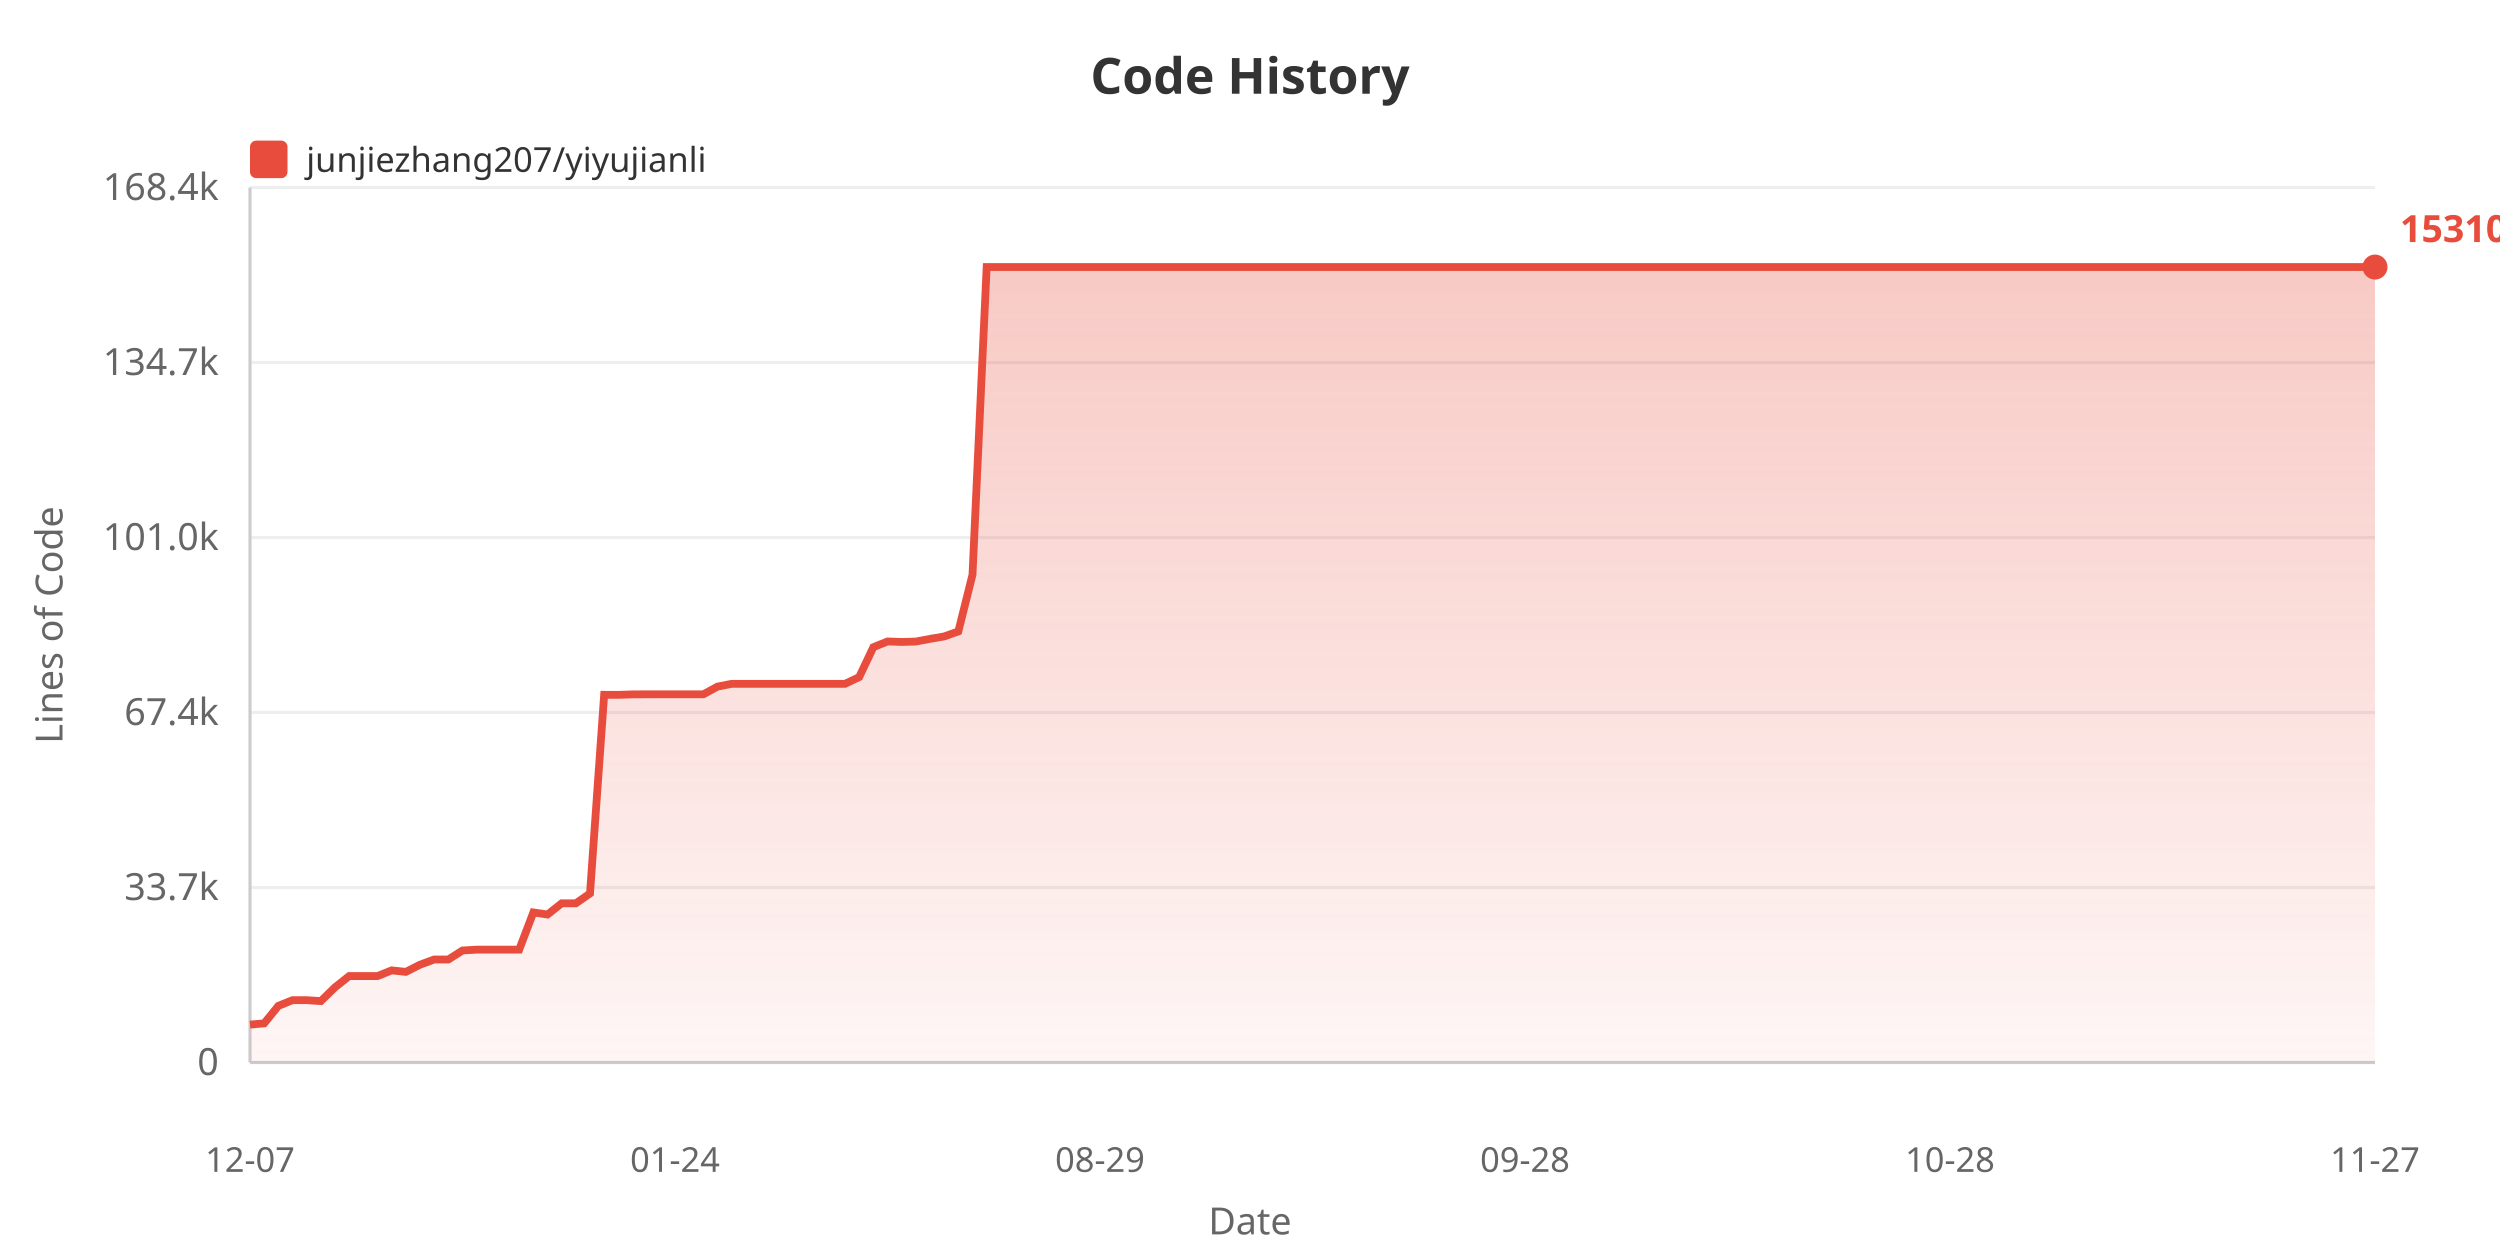
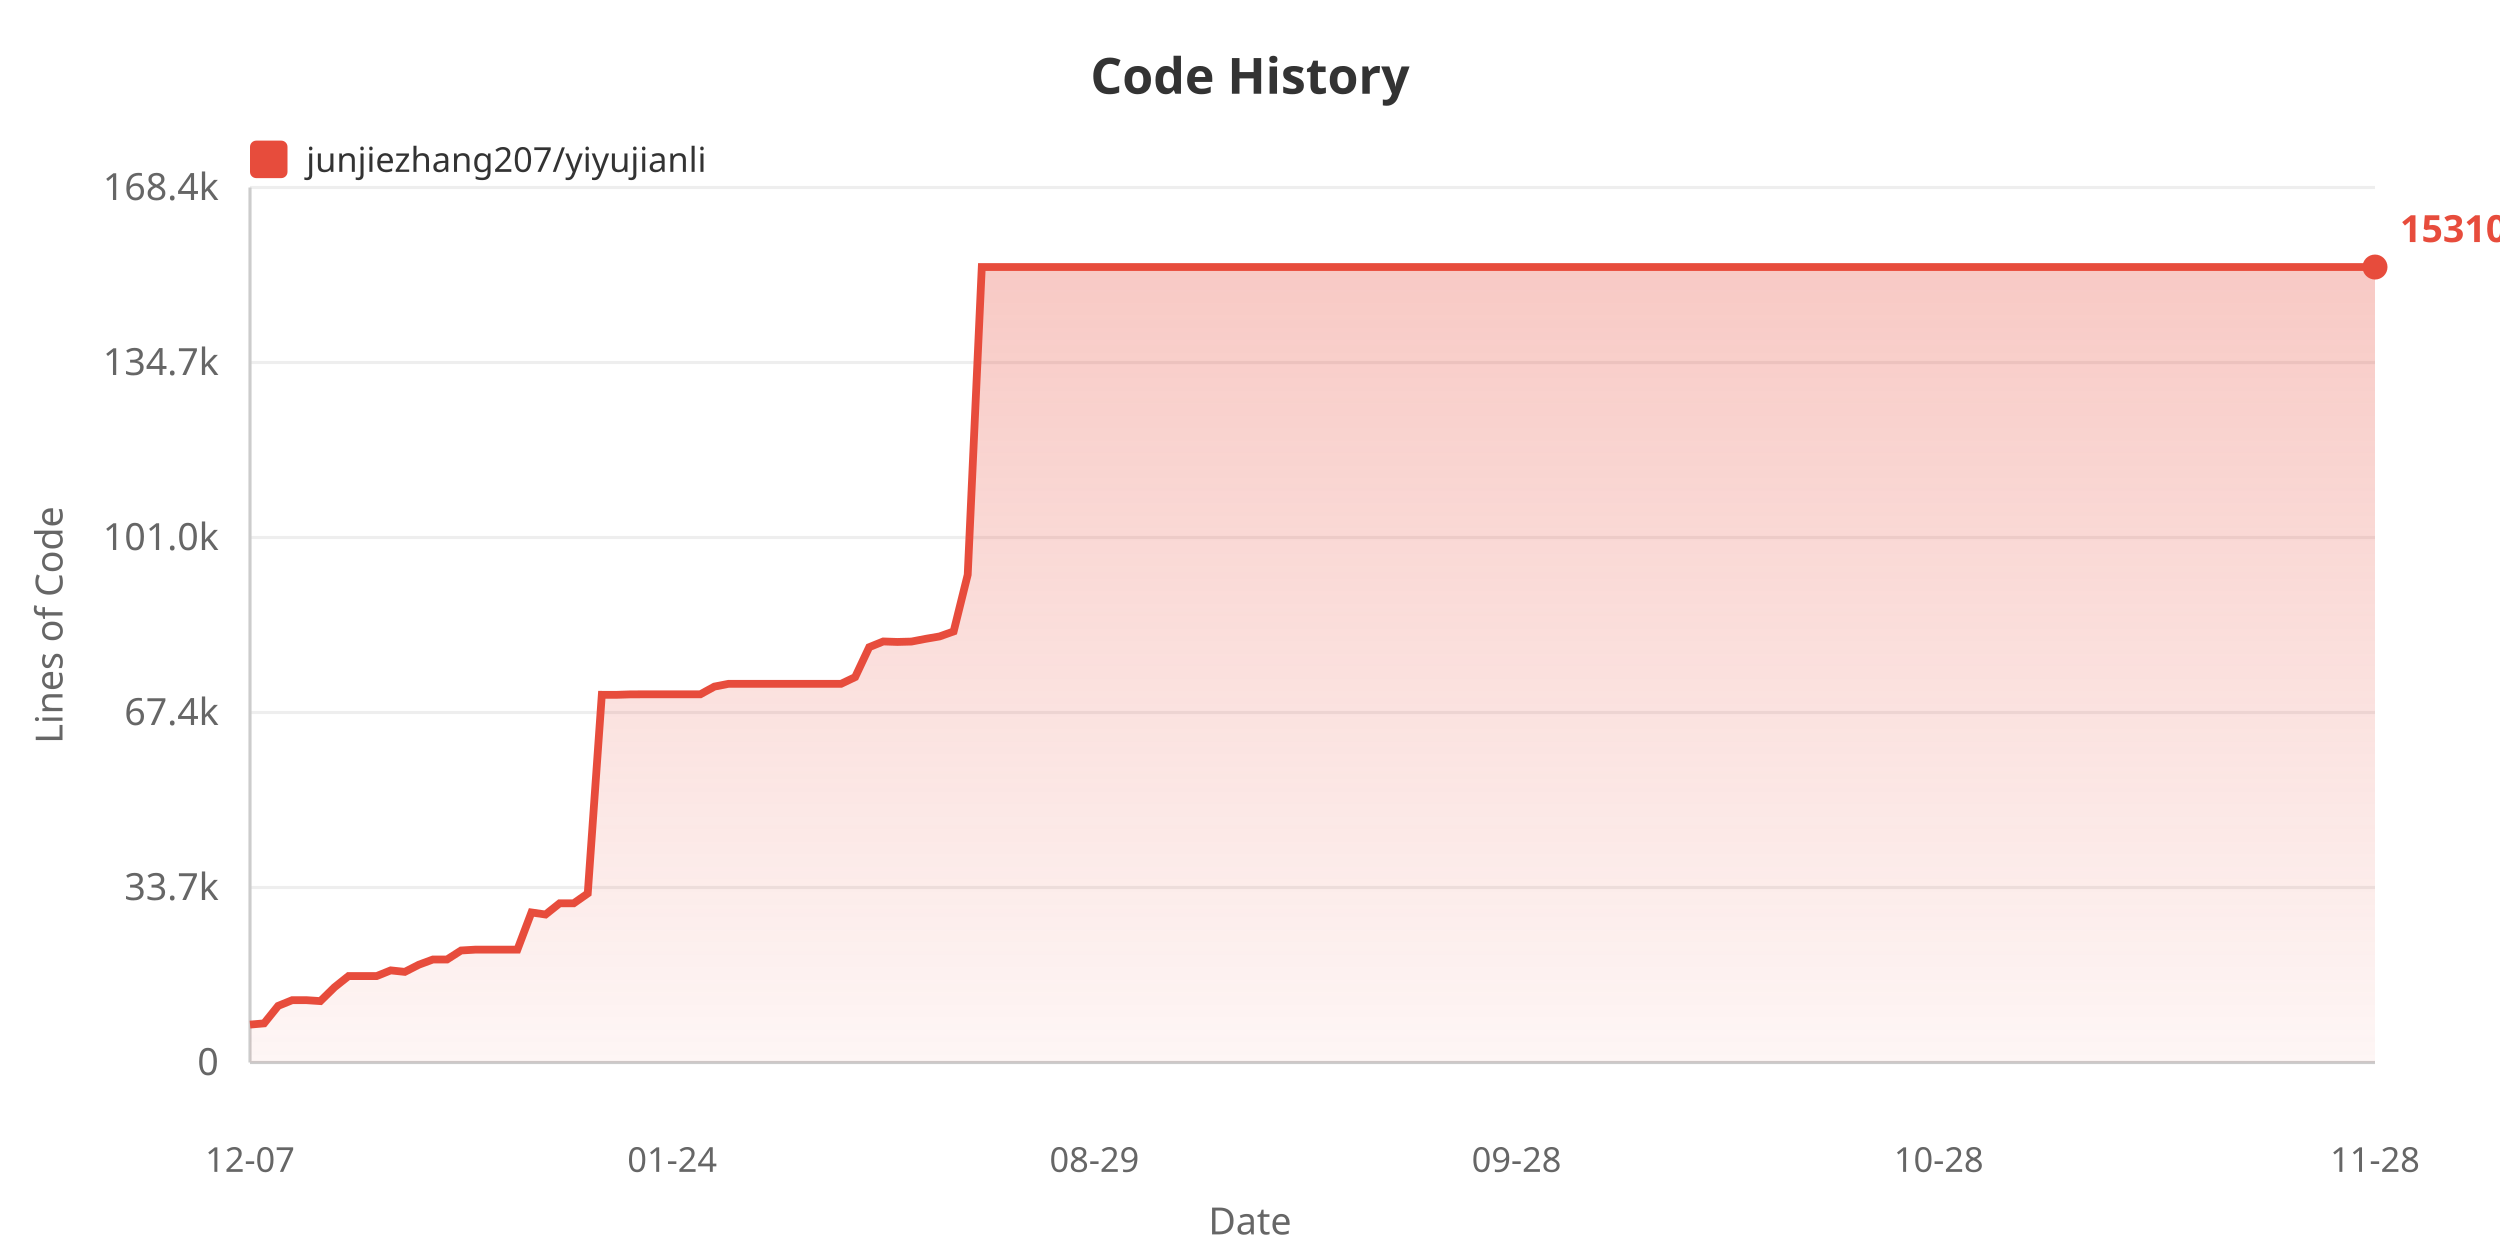
<svg xmlns="http://www.w3.org/2000/svg" width="800" height="400">
  <defs>
    <linearGradient id="areaGrad" x1="0%" y1="0%" x2="0%" y2="100%">
      <stop offset="0%" style="stop-color:#e74c3c;stop-opacity:0.3" />
      <stop offset="100%" style="stop-color:#e74c3c;stop-opacity:0.05" />
    </linearGradient>
  </defs>
  <rect width="100%" height="100%" fill="#ffffff" />
  <text x="400" y="30" fill="#333" font-size="16" font-weight="bold" text-anchor="middle" font-family="sans-serif">Code History</text>
  <rect x="80" y="45" width="12" height="12" fill="#e74c3c" rx="2" />
  <text x="98" y="55" fill="#333" font-size="11" font-family="sans-serif">junjiezhang207/yiyujianli</text>
  <text x="20" y="200" fill="#666" font-size="12" text-anchor="middle" font-family="sans-serif" transform="rotate(-90, 20, 200)">Lines of Code</text>
  <text x="70" y="344.0" fill="#666" font-size="12" text-anchor="end" font-family="sans-serif">0</text>
  <line x1="80" y1="340.0" x2="760" y2="340.0" stroke="#eee" stroke-width="1" />
  <text x="70" y="288.0" fill="#666" font-size="12" text-anchor="end" font-family="sans-serif">33.7k</text>
  <line x1="80" y1="284.0" x2="760" y2="284.0" stroke="#eee" stroke-width="1" />
  <text x="70" y="232.0" fill="#666" font-size="12" text-anchor="end" font-family="sans-serif">67.4k</text>
  <line x1="80" y1="228.0" x2="760" y2="228.0" stroke="#eee" stroke-width="1" />
  <text x="70" y="176.0" fill="#666" font-size="12" text-anchor="end" font-family="sans-serif">101.0k</text>
  <line x1="80" y1="172.0" x2="760" y2="172.0" stroke="#eee" stroke-width="1" />
  <text x="70" y="120.0" fill="#666" font-size="12" text-anchor="end" font-family="sans-serif">134.7k</text>
  <line x1="80" y1="116.0" x2="760" y2="116.0" stroke="#eee" stroke-width="1" />
  <text x="70" y="64.0" fill="#666" font-size="12" text-anchor="end" font-family="sans-serif">168.4k</text>
  <line x1="80" y1="60.0" x2="760" y2="60.0" stroke="#eee" stroke-width="1" />
  <line x1="80" y1="60" x2="80" y2="340" stroke="#ccc" stroke-width="1" />
  <line x1="80" y1="340" x2="760" y2="340" stroke="#ccc" stroke-width="1" />
-   <polygon points="80,340 80.0,327.875 84.533,327.478 89.067,321.885 93.6,320.051 98.133,320.051 102.667,320.353 107.2,315.938 111.733,312.343 116.267,312.343 120.8,312.343 125.333,310.521 129.867,311.002 134.4,308.704 138.933,307.038 143.467,307.038 148.0,304.155 152.533,303.887 157.067,303.887 161.6,303.887 166.133,303.887 170.667,291.987 175.2,292.647 179.733,289.064 184.267,289.064 188.8,285.908 193.333,222.337 197.867,222.354 202.4,222.202 206.933,222.177 211.467,222.177 216.0,222.177 220.533,222.177 225.067,222.177 229.6,219.71 234.133,218.826 238.667,218.826 243.2,218.826 247.733,218.826 252.267,218.826 256.8,218.826 261.333,218.826 265.867,218.826 270.4,218.826 274.933,216.673 279.467,207.098 284.0,205.267 288.533,205.424 293.067,205.302 297.6,204.436 302.133,203.663 306.667,202.054 311.2,183.908 315.733,85.455 320.267,85.455 324.8,85.455 329.333,85.455 333.867,85.455 338.4,85.455 342.933,85.455 347.467,85.455 352.0,85.455 356.533,85.455 361.067,85.455 365.6,85.455 370.133,85.455 374.667,85.455 379.2,85.455 383.733,85.455 388.267,85.455 392.8,85.455 397.333,85.455 401.867,85.455 406.4,85.455 410.933,85.455 415.467,85.455 420.0,85.455 424.533,85.455 429.067,85.455 433.6,85.455 438.133,85.455 442.667,85.455 447.2,85.455 451.733,85.455 456.267,85.455 460.8,85.455 465.333,85.455 469.867,85.455 474.4,85.455 478.933,85.455 483.467,85.455 488.0,85.455 492.533,85.455 497.067,85.455 501.6,85.455 506.133,85.455 510.667,85.455 515.2,85.455 519.733,85.455 524.267,85.455 528.8,85.455 533.333,85.455 537.867,85.455 542.4,85.455 546.933,85.455 551.467,85.455 556.0,85.455 560.533,85.455 565.067,85.455 569.6,85.455 574.133,85.455 578.667,85.455 583.2,85.455 587.733,85.455 592.267,85.455 596.8,85.455 601.333,85.455 605.867,85.455 610.4,85.455 614.933,85.455 619.467,85.455 624.0,85.455 628.533,85.455 633.067,85.455 637.6,85.455 642.133,85.455 646.667,85.455 651.2,85.455 655.733,85.455 660.267,85.455 664.8,85.455 669.333,85.455 673.867,85.455 678.4,85.455 682.933,85.455 687.467,85.455 692.0,85.455 696.533,85.455 701.067,85.455 705.6,85.455 710.133,85.455 714.667,85.455 719.2,85.455 723.733,85.455 728.267,85.455 732.8,85.455 737.333,85.455 741.867,85.455 746.4,85.455 750.933,85.455 755.467,85.455 760.0,85.455 760.0,340" fill="url(#areaGrad)" />
-   <polyline points="80.0,327.875 84.533,327.478 89.067,321.885 93.6,320.051 98.133,320.051 102.667,320.353 107.2,315.938 111.733,312.343 116.267,312.343 120.8,312.343 125.333,310.521 129.867,311.002 134.4,308.704 138.933,307.038 143.467,307.038 148.0,304.155 152.533,303.887 157.067,303.887 161.6,303.887 166.133,303.887 170.667,291.987 175.2,292.647 179.733,289.064 184.267,289.064 188.8,285.908 193.333,222.337 197.867,222.354 202.4,222.202 206.933,222.177 211.467,222.177 216.0,222.177 220.533,222.177 225.067,222.177 229.6,219.71 234.133,218.826 238.667,218.826 243.2,218.826 247.733,218.826 252.267,218.826 256.8,218.826 261.333,218.826 265.867,218.826 270.4,218.826 274.933,216.673 279.467,207.098 284.0,205.267 288.533,205.424 293.067,205.302 297.6,204.436 302.133,203.663 306.667,202.054 311.2,183.908 315.733,85.455 320.267,85.455 324.8,85.455 329.333,85.455 333.867,85.455 338.4,85.455 342.933,85.455 347.467,85.455 352.0,85.455 356.533,85.455 361.067,85.455 365.6,85.455 370.133,85.455 374.667,85.455 379.2,85.455 383.733,85.455 388.267,85.455 392.8,85.455 397.333,85.455 401.867,85.455 406.4,85.455 410.933,85.455 415.467,85.455 420.0,85.455 424.533,85.455 429.067,85.455 433.6,85.455 438.133,85.455 442.667,85.455 447.2,85.455 451.733,85.455 456.267,85.455 460.8,85.455 465.333,85.455 469.867,85.455 474.4,85.455 478.933,85.455 483.467,85.455 488.0,85.455 492.533,85.455 497.067,85.455 501.6,85.455 506.133,85.455 510.667,85.455 515.2,85.455 519.733,85.455 524.267,85.455 528.8,85.455 533.333,85.455 537.867,85.455 542.4,85.455 546.933,85.455 551.467,85.455 556.0,85.455 560.533,85.455 565.067,85.455 569.6,85.455 574.133,85.455 578.667,85.455 583.2,85.455 587.733,85.455 592.267,85.455 596.8,85.455 601.333,85.455 605.867,85.455 610.4,85.455 614.933,85.455 619.467,85.455 624.0,85.455 628.533,85.455 633.067,85.455 637.6,85.455 642.133,85.455 646.667,85.455 651.2,85.455 655.733,85.455 660.267,85.455 664.8,85.455 669.333,85.455 673.867,85.455 678.4,85.455 682.933,85.455 687.467,85.455 692.0,85.455 696.533,85.455 701.067,85.455 705.6,85.455 710.133,85.455 714.667,85.455 719.2,85.455 723.733,85.455 728.267,85.455 732.8,85.455 737.333,85.455 741.867,85.455 746.4,85.455 750.933,85.455 755.467,85.455 760.0,85.455" fill="none" stroke="#e74c3c" stroke-width="2.5" />
+   <polygon points="80,340 80.0,327.875 84.503,327.478 89.007,321.885 93.51,320.051 98.013,320.051 102.517,320.353 107.02,315.938 111.523,312.343 116.026,312.343 120.53,312.343 125.033,310.521 129.536,311.002 134.04,308.704 138.543,307.038 143.046,307.038 147.55,304.155 152.053,303.887 156.556,303.887 161.06,303.887 165.563,303.887 170.066,291.987 174.57,292.647 179.073,289.064 183.576,289.064 188.079,285.908 192.583,222.337 197.086,222.354 201.589,222.202 206.093,222.177 210.596,222.177 215.099,222.177 219.603,222.177 224.106,222.177 228.609,219.71 233.113,218.826 237.616,218.826 242.119,218.826 246.623,218.826 251.126,218.826 255.629,218.826 260.132,218.826 264.636,218.826 269.139,218.826 273.642,216.673 278.146,207.098 282.649,205.267 287.152,205.424 291.656,205.302 296.159,204.436 300.662,203.663 305.166,202.054 309.669,183.908 314.172,85.455 318.675,85.455 323.179,85.455 327.682,85.455 332.185,85.455 336.689,85.455 341.192,85.455 345.695,85.455 350.199,85.455 354.702,85.455 359.205,85.455 363.709,85.455 368.212,85.455 372.715,85.455 377.219,85.455 381.722,85.455 386.225,85.455 390.728,85.455 395.232,85.455 399.735,85.455 404.238,85.455 408.742,85.455 413.245,85.455 417.748,85.455 422.252,85.455 426.755,85.455 431.258,85.455 435.762,85.455 440.265,85.455 444.768,85.455 449.272,85.455 453.775,85.455 458.278,85.455 462.781,85.455 467.285,85.455 471.788,85.455 476.291,85.455 480.795,85.455 485.298,85.455 489.801,85.455 494.305,85.455 498.808,85.455 503.311,85.455 507.815,85.455 512.318,85.455 516.821,85.455 521.325,85.455 525.828,85.455 530.331,85.455 534.834,85.455 539.338,85.455 543.841,85.455 548.344,85.455 552.848,85.455 557.351,85.455 561.854,85.455 566.358,85.455 570.861,85.455 575.364,85.455 579.868,85.455 584.371,85.455 588.874,85.455 593.377,85.455 597.881,85.455 602.384,85.455 606.887,85.455 611.391,85.455 615.894,85.455 620.397,85.455 624.901,85.455 629.404,85.455 633.907,85.455 638.411,85.455 642.914,85.455 647.417,85.455 651.921,85.455 656.424,85.455 660.927,85.455 665.43,85.455 669.934,85.455 674.437,85.455 678.94,85.455 683.444,85.455 687.947,85.455 692.45,85.455 696.954,85.455 701.457,85.455 705.96,85.455 710.464,85.455 714.967,85.455 719.47,85.455 723.974,85.455 728.477,85.455 732.98,85.455 737.483,85.455 741.987,85.455 746.49,85.455 750.993,85.455 755.497,85.455 760.0,85.455 760.0,340" fill="url(#areaGrad)" />
+   <polyline points="80.0,327.875 84.503,327.478 89.007,321.885 93.51,320.051 98.013,320.051 102.517,320.353 107.02,315.938 111.523,312.343 116.026,312.343 120.53,312.343 125.033,310.521 129.536,311.002 134.04,308.704 138.543,307.038 143.046,307.038 147.55,304.155 152.053,303.887 156.556,303.887 161.06,303.887 165.563,303.887 170.066,291.987 174.57,292.647 179.073,289.064 183.576,289.064 188.079,285.908 192.583,222.337 197.086,222.354 201.589,222.202 206.093,222.177 210.596,222.177 215.099,222.177 219.603,222.177 224.106,222.177 228.609,219.71 233.113,218.826 237.616,218.826 242.119,218.826 246.623,218.826 251.126,218.826 255.629,218.826 260.132,218.826 264.636,218.826 269.139,218.826 273.642,216.673 278.146,207.098 282.649,205.267 287.152,205.424 291.656,205.302 296.159,204.436 300.662,203.663 305.166,202.054 309.669,183.908 314.172,85.455 318.675,85.455 323.179,85.455 327.682,85.455 332.185,85.455 336.689,85.455 341.192,85.455 345.695,85.455 350.199,85.455 354.702,85.455 359.205,85.455 363.709,85.455 368.212,85.455 372.715,85.455 377.219,85.455 381.722,85.455 386.225,85.455 390.728,85.455 395.232,85.455 399.735,85.455 404.238,85.455 408.742,85.455 413.245,85.455 417.748,85.455 422.252,85.455 426.755,85.455 431.258,85.455 435.762,85.455 440.265,85.455 444.768,85.455 449.272,85.455 453.775,85.455 458.278,85.455 462.781,85.455 467.285,85.455 471.788,85.455 476.291,85.455 480.795,85.455 485.298,85.455 489.801,85.455 494.305,85.455 498.808,85.455 503.311,85.455 507.815,85.455 512.318,85.455 516.821,85.455 521.325,85.455 525.828,85.455 530.331,85.455 534.834,85.455 539.338,85.455 543.841,85.455 548.344,85.455 552.848,85.455 557.351,85.455 561.854,85.455 566.358,85.455 570.861,85.455 575.364,85.455 579.868,85.455 584.371,85.455 588.874,85.455 593.377,85.455 597.881,85.455 602.384,85.455 606.887,85.455 611.391,85.455 615.894,85.455 620.397,85.455 624.901,85.455 629.404,85.455 633.907,85.455 638.411,85.455 642.914,85.455 647.417,85.455 651.921,85.455 656.424,85.455 660.927,85.455 665.43,85.455 669.934,85.455 674.437,85.455 678.94,85.455 683.444,85.455 687.947,85.455 692.45,85.455 696.954,85.455 701.457,85.455 705.96,85.455 710.464,85.455 714.967,85.455 719.47,85.455 723.974,85.455 728.477,85.455 732.98,85.455 737.483,85.455 741.987,85.455 746.49,85.455 750.993,85.455 755.497,85.455 760.0,85.455" fill="none" stroke="#e74c3c" stroke-width="2.5" />
  <text x="80.0" y="375" fill="#666" font-size="11" text-anchor="middle" font-family="sans-serif">12-07</text>
-   <text x="216.0" y="375" fill="#666" font-size="11" text-anchor="middle" font-family="sans-serif">01-24</text>
-   <text x="352.0" y="375" fill="#666" font-size="11" text-anchor="middle" font-family="sans-serif">08-29</text>
-   <text x="488.0" y="375" fill="#666" font-size="11" text-anchor="middle" font-family="sans-serif">09-28</text>
-   <text x="624.0" y="375" fill="#666" font-size="11" text-anchor="middle" font-family="sans-serif">10-28</text>
-   <text x="760.0" y="375" fill="#666" font-size="11" text-anchor="middle" font-family="sans-serif">11-27</text>
+   <text x="215.099" y="375" fill="#666" font-size="11" text-anchor="middle" font-family="sans-serif">01-24</text>
+   <text x="350.199" y="375" fill="#666" font-size="11" text-anchor="middle" font-family="sans-serif">08-29</text>
+   <text x="485.298" y="375" fill="#666" font-size="11" text-anchor="middle" font-family="sans-serif">09-28</text>
+   <text x="620.397" y="375" fill="#666" font-size="11" text-anchor="middle" font-family="sans-serif">10-28</text>
+   <text x="760.0" y="375" fill="#666" font-size="11" text-anchor="middle" font-family="sans-serif">11-28</text>
  <text x="400" y="395" fill="#666" font-size="12" text-anchor="middle" font-family="sans-serif">Date</text>
  <circle cx="760.0" cy="85.455" r="4" fill="#e74c3c" />
  <text x="768.0" y="77.455" fill="#e74c3c" font-size="12" font-weight="bold" font-family="sans-serif">153104</text>
</svg>
